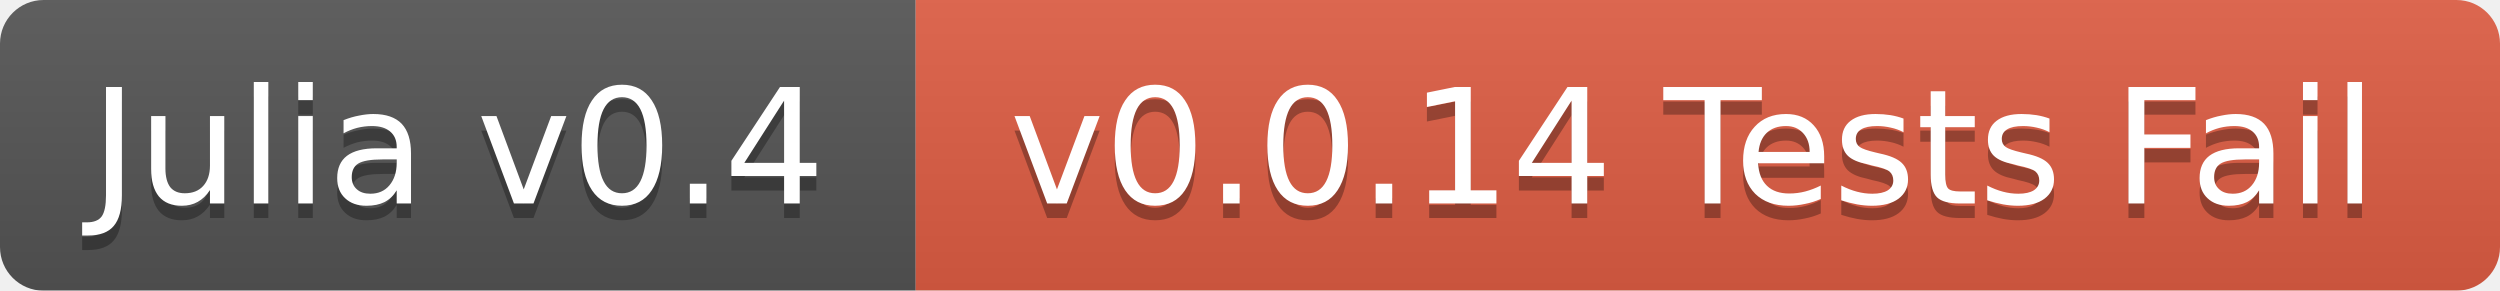
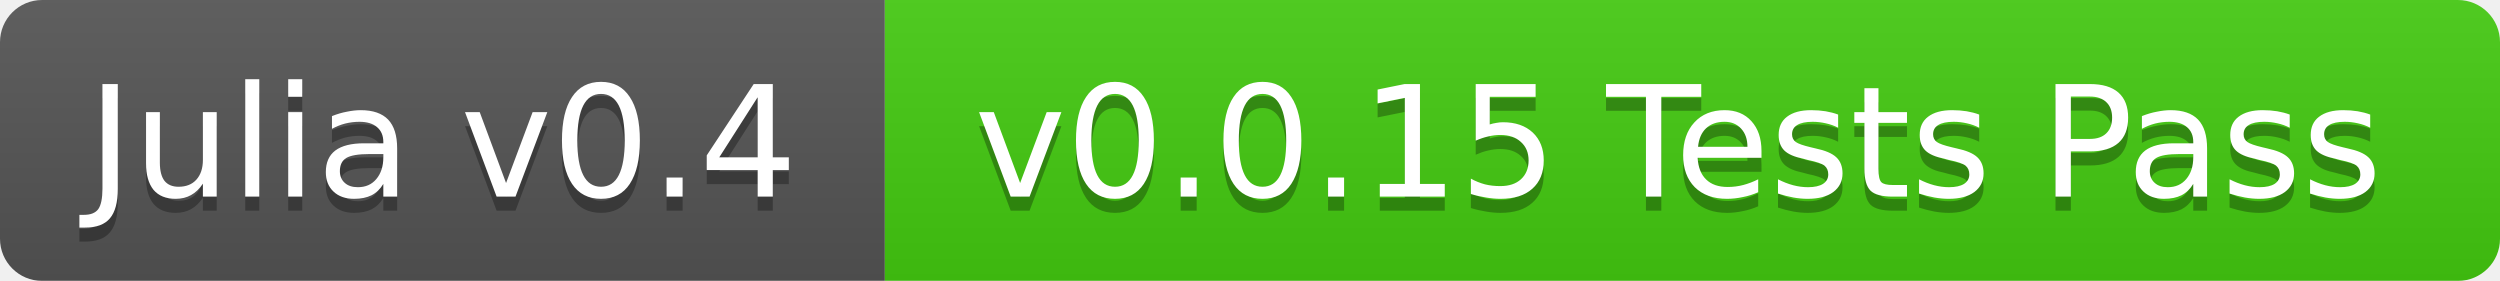
- <svg xmlns="http://www.w3.org/2000/svg" width="172" height="20">
+ <svg xmlns="http://www.w3.org/2000/svg" width="178" height="20">
  <linearGradient id="b" x2="0" y2="100%">
    <stop offset="0" stop-color="#bbb" stop-opacity=".1" />
    <stop offset="1" stop-opacity=".1" />
  </linearGradient>
  <mask id="a">
-     <rect width="172" height="20" rx="3" fill="#fff" />
+     <rect width="178" height="20" rx="3" fill="#fff" />
  </mask>
  <g mask="url(#a)">
    <path fill="#555" d="M0 0h63v20H0z" />
-     <path fill="#e05d44" d="M63 0h109v20H63z" />
-     <path fill="url(#b)" d="M0 0h172v20H0z" />
+     <path fill="#4c1" d="M63 0h115v20H63z" />
+     <path fill="url(#b)" d="M0 0h178v20H0z" />
  </g>
  <g fill="#fff" text-anchor="middle" font-family="DejaVu Sans,Verdana,Geneva,sans-serif" font-size="11">
    <text x="31.5" y="15" fill="#010101" fill-opacity=".3">Julia v0.4</text>
    <text x="31.5" y="14">Julia v0.4</text>
-     <text x="116.5" y="15" fill="#010101" fill-opacity=".3">v0.0.14 Tests Fail</text>
-     <text x="116.5" y="14">v0.0.14 Tests Fail</text>
+     <text x="119.5" y="15" fill="#010101" fill-opacity=".3">v0.0.15 Tests Pass</text>
+     <text x="119.5" y="14">v0.0.15 Tests Pass</text>
  </g>
</svg>
